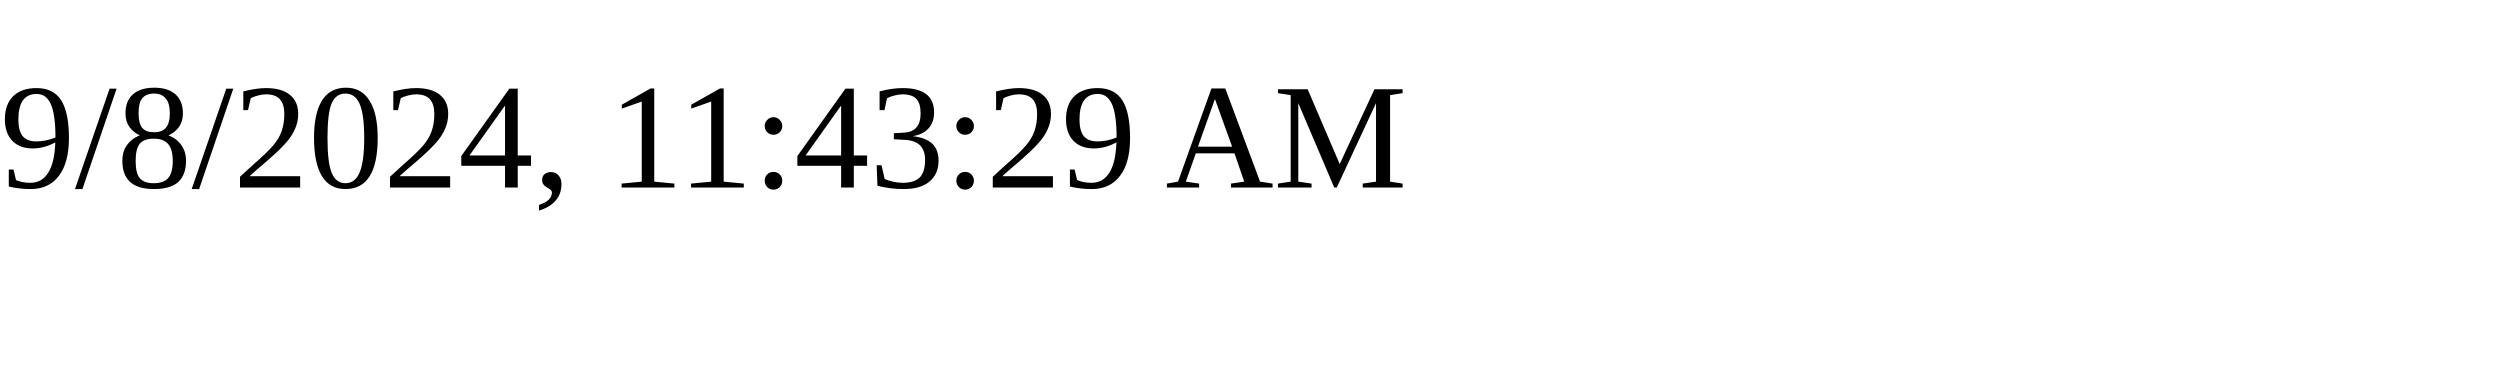
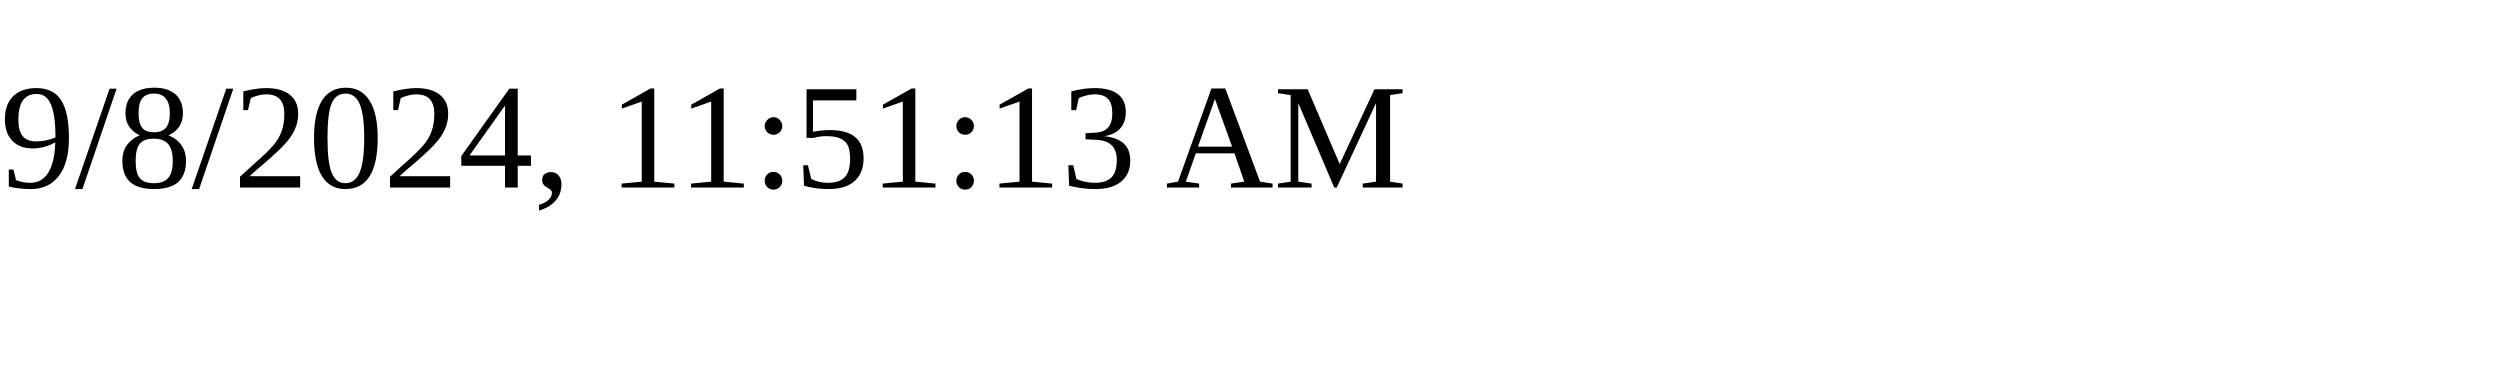
<svg xmlns="http://www.w3.org/2000/svg" height="30" width="200">
-   <text x="0" y="15">9/8/2024, 11:43:29 AM</text>
+   <text x="0" y="15">9/8/2024, 11:51:13 AM</text>
</svg>
